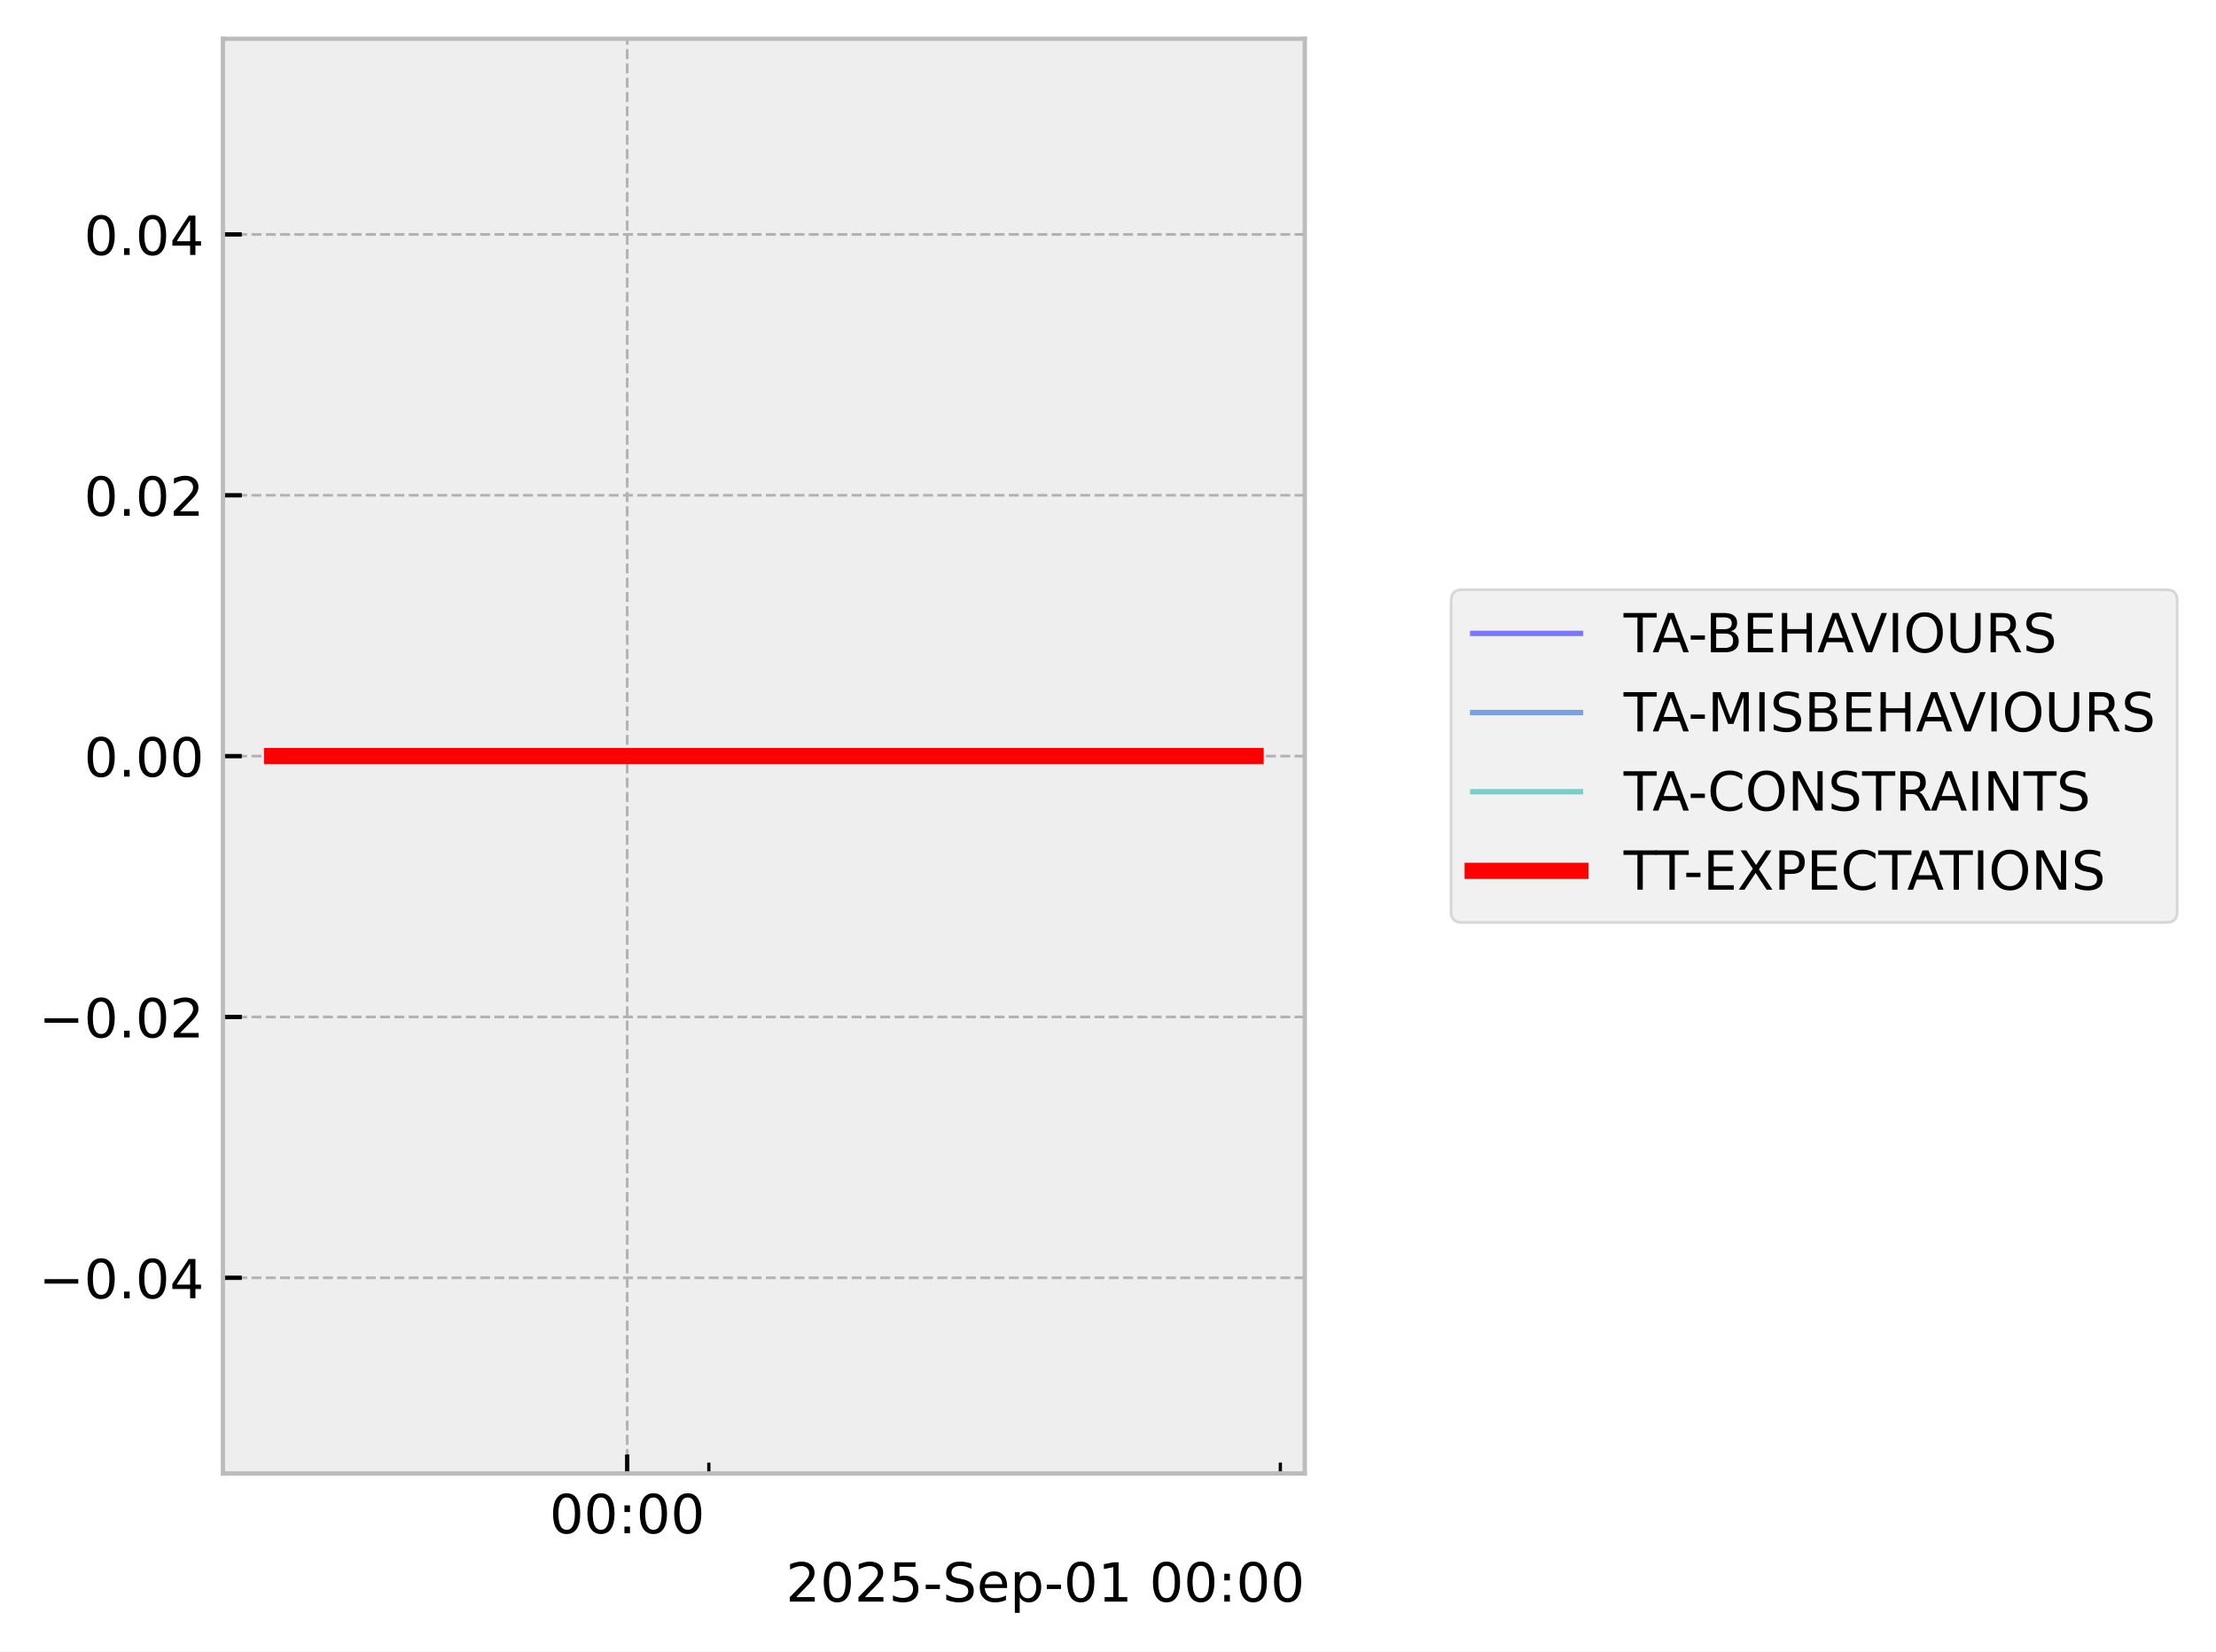
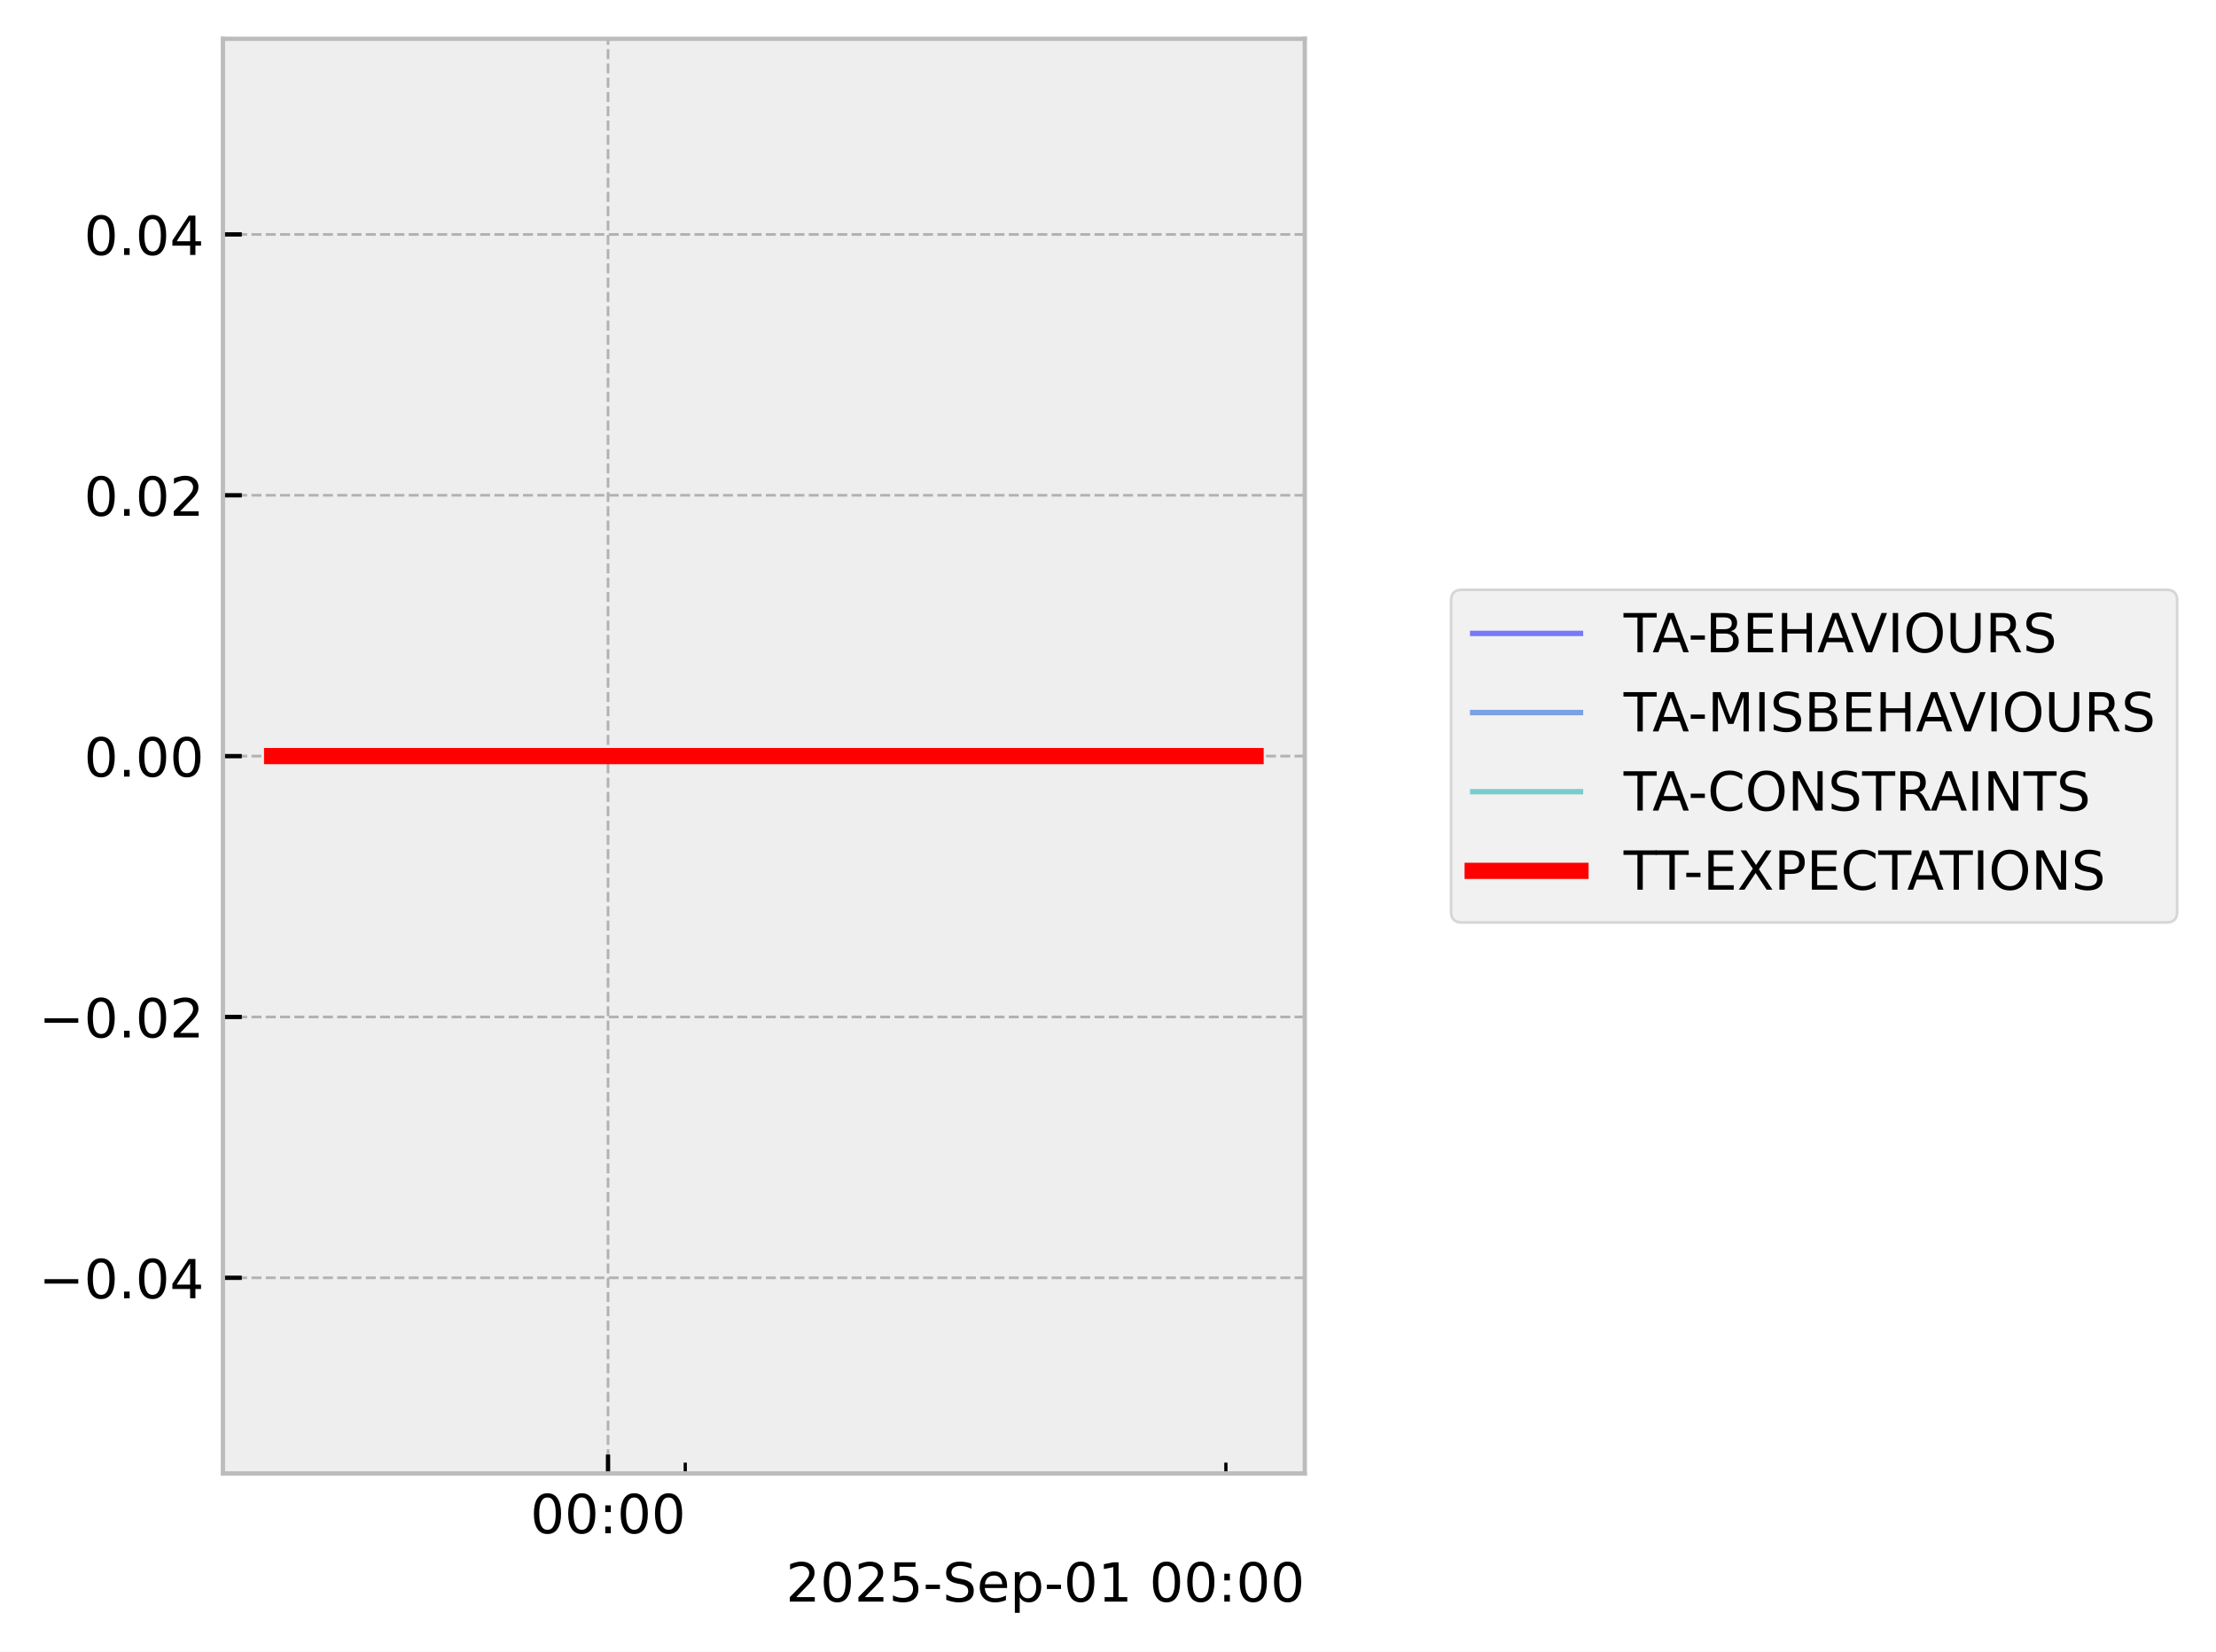
<svg xmlns="http://www.w3.org/2000/svg" xmlns:xlink="http://www.w3.org/1999/xlink" width="410.993pt" height="306.368pt" viewBox="0 0 410.993 306.368" version="1.1">
  <defs>
    <style type="text/css">*{stroke-linejoin: round; stroke-linecap: butt}</style>
  </defs>
  <g id="figure_1">
    <g id="patch_1">
      <path d="M 0 306.368  L 410.993 306.368  L 410.993 0  L 0 0  z " style="fill: #ffffff" />
    </g>
    <g id="axes_1">
      <g id="patch_2">
        <path d="M 41.345 273.312  L 241.991 273.312  L 241.991 7.2  L 41.345 7.2  z " style="fill: #eeeeee" />
      </g>
      <g id="matplotlib.axis_1">
        <g id="xtick_1">
          <g id="line2d_1">
-             <path d="M 116.324 273.312  L 116.324 7.2  " clip-path="url(#pd02d36201c)" style="fill: none; stroke-dasharray: 1.85,0.8; stroke-dashoffset: 0; stroke: #b2b2b2; stroke-width: 0.5" />
+             <path d="M 112.768 273.312  L 112.768 7.2  " clip-path="url(#p838eaa2328)" style="fill: none; stroke-dasharray: 1.85,0.8; stroke-dashoffset: 0; stroke: #b2b2b2; stroke-width: 0.5" />
          </g>
          <g id="line2d_2">
            <defs>
-               <path id="mb3d1a23677" d="M 0 0  L 0 -3.5  " style="stroke: #000000; stroke-width: 0.8" />
-             </defs>
-             <g>
-               <use xlink:href="#mb3d1a23677" x="116.324" y="273.312" style="stroke: #000000; stroke-width: 0.8" />
+               <path id="m7db96283dc" d="M 0 0  L 0 -3.5  " style="stroke: #000000; stroke-width: 0.8" />
+             </defs>
+             <g>
+               <use xlink:href="#m7db96283dc" x="112.768" y="273.312" style="stroke: #000000; stroke-width: 0.8" />
            </g>
          </g>
          <g id="text_1">
-             <g transform="translate(101.9149 284.4104) scale(0.1 -0.1)">
+             <g transform="translate(98.3583 284.4104) scale(0.1 -0.1)">
              <defs>
                <path id="DejaVuSans-30" d="M 2034 4250  Q 1547 4250 1301 3770  Q 1056 3291 1056 2328  Q 1056 1369 1301 889  Q 1547 409 2034 409  Q 2525 409 2770 889  Q 3016 1369 3016 2328  Q 3016 3291 2770 3770  Q 2525 4250 2034 4250  z M 2034 4750  Q 2819 4750 3233 4129  Q 3647 3509 3647 2328  Q 3647 1150 3233 529  Q 2819 -91 2034 -91  Q 1250 -91 836 529  Q 422 1150 422 2328  Q 422 3509 836 4129  Q 1250 4750 2034 4750  z " transform="scale(0.015625)" />
                <path id="DejaVuSans-3a" d="M 750 794  L 1409 794  L 1409 0  L 750 0  L 750 794  z M 750 3309  L 1409 3309  L 1409 2516  L 750 2516  L 750 3309  z " transform="scale(0.015625)" />
              </defs>
              <use xlink:href="#DejaVuSans-30" />
              <use xlink:href="#DejaVuSans-30" transform="translate(63.62305 0)" />
              <use xlink:href="#DejaVuSans-3a" transform="translate(127.2461 0)" />
              <use xlink:href="#DejaVuSans-30" transform="translate(160.9375 0)" />
              <use xlink:href="#DejaVuSans-30" transform="translate(224.5605 0)" />
            </g>
          </g>
        </g>
        <g id="xtick_2">
          <g id="line2d_3">
            <defs>
-               <path id="m60184c85ec" d="M 0 0  L 0 -2  " style="stroke: #000000; stroke-width: 0.6" />
-             </defs>
-             <g>
-               <use xlink:href="#m60184c85ec" x="131.466" y="273.312" style="stroke: #000000; stroke-width: 0.6" />
+               <path id="m5e2ec219c8" d="M 0 0  L 0 -2  " style="stroke: #000000; stroke-width: 0.6" />
+             </defs>
+             <g>
+               <use xlink:href="#m5e2ec219c8" x="127.092" y="273.312" style="stroke: #000000; stroke-width: 0.6" />
            </g>
          </g>
        </g>
        <g id="xtick_3">
          <g id="line2d_4">
            <g>
-               <use xlink:href="#m60184c85ec" x="237.459" y="273.312" style="stroke: #000000; stroke-width: 0.6" />
+               <use xlink:href="#m5e2ec219c8" x="227.361" y="273.312" style="stroke: #000000; stroke-width: 0.6" />
            </g>
          </g>
        </g>
        <g id="text_2">
          <g transform="translate(145.7537 297.0886) scale(0.1 -0.1)">
            <defs>
              <path id="DejaVuSans-32" d="M 1228 531  L 3431 531  L 3431 0  L 469 0  L 469 531  Q 828 903 1448 1529  Q 2069 2156 2228 2338  Q 2531 2678 2651 2914  Q 2772 3150 2772 3378  Q 2772 3750 2511 3984  Q 2250 4219 1831 4219  Q 1534 4219 1204 4116  Q 875 4013 500 3803  L 500 4441  Q 881 4594 1212 4672  Q 1544 4750 1819 4750  Q 2544 4750 2975 4387  Q 3406 4025 3406 3419  Q 3406 3131 3298 2873  Q 3191 2616 2906 2266  Q 2828 2175 2409 1742  Q 1991 1309 1228 531  z " transform="scale(0.015625)" />
              <path id="DejaVuSans-35" d="M 691 4666  L 3169 4666  L 3169 4134  L 1269 4134  L 1269 2991  Q 1406 3038 1543 3061  Q 1681 3084 1819 3084  Q 2600 3084 3056 2656  Q 3513 2228 3513 1497  Q 3513 744 3044 326  Q 2575 -91 1722 -91  Q 1428 -91 1123 -41  Q 819 9 494 109  L 494 744  Q 775 591 1075 516  Q 1375 441 1709 441  Q 2250 441 2565 725  Q 2881 1009 2881 1497  Q 2881 1984 2565 2268  Q 2250 2553 1709 2553  Q 1456 2553 1204 2497  Q 953 2441 691 2322  L 691 4666  z " transform="scale(0.015625)" />
              <path id="DejaVuSans-2d" d="M 313 2009  L 1997 2009  L 1997 1497  L 313 1497  L 313 2009  z " transform="scale(0.015625)" />
              <path id="DejaVuSans-53" d="M 3425 4513  L 3425 3897  Q 3066 4069 2747 4153  Q 2428 4238 2131 4238  Q 1616 4238 1336 4038  Q 1056 3838 1056 3469  Q 1056 3159 1242 3001  Q 1428 2844 1947 2747  L 2328 2669  Q 3034 2534 3370 2195  Q 3706 1856 3706 1288  Q 3706 609 3251 259  Q 2797 -91 1919 -91  Q 1588 -91 1214 -16  Q 841 59 441 206  L 441 856  Q 825 641 1194 531  Q 1563 422 1919 422  Q 2459 422 2753 634  Q 3047 847 3047 1241  Q 3047 1584 2836 1778  Q 2625 1972 2144 2069  L 1759 2144  Q 1053 2284 737 2584  Q 422 2884 422 3419  Q 422 4038 858 4394  Q 1294 4750 2059 4750  Q 2388 4750 2728 4690  Q 3069 4631 3425 4513  z " transform="scale(0.015625)" />
              <path id="DejaVuSans-65" d="M 3597 1894  L 3597 1613  L 953 1613  Q 991 1019 1311 708  Q 1631 397 2203 397  Q 2534 397 2845 478  Q 3156 559 3463 722  L 3463 178  Q 3153 47 2828 -22  Q 2503 -91 2169 -91  Q 1331 -91 842 396  Q 353 884 353 1716  Q 353 2575 817 3079  Q 1281 3584 2069 3584  Q 2775 3584 3186 3129  Q 3597 2675 3597 1894  z M 3022 2063  Q 3016 2534 2758 2815  Q 2500 3097 2075 3097  Q 1594 3097 1305 2825  Q 1016 2553 972 2059  L 3022 2063  z " transform="scale(0.015625)" />
              <path id="DejaVuSans-70" d="M 1159 525  L 1159 -1331  L 581 -1331  L 581 3500  L 1159 3500  L 1159 2969  Q 1341 3281 1617 3432  Q 1894 3584 2278 3584  Q 2916 3584 3314 3078  Q 3713 2572 3713 1747  Q 3713 922 3314 415  Q 2916 -91 2278 -91  Q 1894 -91 1617 61  Q 1341 213 1159 525  z M 3116 1747  Q 3116 2381 2855 2742  Q 2594 3103 2138 3103  Q 1681 3103 1420 2742  Q 1159 2381 1159 1747  Q 1159 1113 1420 752  Q 1681 391 2138 391  Q 2594 391 2855 752  Q 3116 1113 3116 1747  z " transform="scale(0.015625)" />
              <path id="DejaVuSans-31" d="M 794 531  L 1825 531  L 1825 4091  L 703 3866  L 703 4441  L 1819 4666  L 2450 4666  L 2450 531  L 3481 531  L 3481 0  L 794 0  L 794 531  z " transform="scale(0.015625)" />
              <path id="DejaVuSans-20" transform="scale(0.015625)" />
            </defs>
            <use xlink:href="#DejaVuSans-32" />
            <use xlink:href="#DejaVuSans-30" transform="translate(63.62305 0)" />
            <use xlink:href="#DejaVuSans-32" transform="translate(127.2461 0)" />
            <use xlink:href="#DejaVuSans-35" transform="translate(190.8691 0)" />
            <use xlink:href="#DejaVuSans-2d" transform="translate(254.4922 0)" />
            <use xlink:href="#DejaVuSans-53" transform="translate(290.5762 0)" />
            <use xlink:href="#DejaVuSans-65" transform="translate(354.0527 0)" />
            <use xlink:href="#DejaVuSans-70" transform="translate(415.5762 0)" />
            <use xlink:href="#DejaVuSans-2d" transform="translate(479.0527 0)" />
            <use xlink:href="#DejaVuSans-30" transform="translate(515.1367 0)" />
            <use xlink:href="#DejaVuSans-31" transform="translate(578.7598 0)" />
            <use xlink:href="#DejaVuSans-20" transform="translate(642.3828 0)" />
            <use xlink:href="#DejaVuSans-30" transform="translate(674.1699 0)" />
            <use xlink:href="#DejaVuSans-30" transform="translate(737.793 0)" />
            <use xlink:href="#DejaVuSans-3a" transform="translate(801.416 0)" />
            <use xlink:href="#DejaVuSans-30" transform="translate(835.1074 0)" />
            <use xlink:href="#DejaVuSans-30" transform="translate(898.7305 0)" />
          </g>
        </g>
      </g>
      <g id="matplotlib.axis_2">
        <g id="ytick_1">
          <g id="line2d_5">
-             <path d="M 41.345 237.024  L 241.991 237.024  " clip-path="url(#pd02d36201c)" style="fill: none; stroke-dasharray: 1.85,0.8; stroke-dashoffset: 0; stroke: #b2b2b2; stroke-width: 0.5" />
+             <path d="M 41.345 237.024  L 241.991 237.024  " clip-path="url(#p838eaa2328)" style="fill: none; stroke-dasharray: 1.85,0.8; stroke-dashoffset: 0; stroke: #b2b2b2; stroke-width: 0.5" />
          </g>
          <g id="line2d_6">
            <defs>
-               <path id="m797a8fbce8" d="M 0 0  L 3.5 0  " style="stroke: #000000; stroke-width: 0.8" />
-             </defs>
-             <g>
-               <use xlink:href="#m797a8fbce8" x="41.345" y="237.024" style="stroke: #000000; stroke-width: 0.8" />
+               <path id="mb27f7c69b3" d="M 0 0  L 3.5 0  " style="stroke: #000000; stroke-width: 0.8" />
+             </defs>
+             <g>
+               <use xlink:href="#mb27f7c69b3" x="41.345" y="237.024" style="stroke: #000000; stroke-width: 0.8" />
            </g>
          </g>
          <g id="text_3">
            <g transform="translate(7.2 240.8232) scale(0.1 -0.1)">
              <defs>
                <path id="DejaVuSans-2212" d="M 678 2272  L 4684 2272  L 4684 1741  L 678 1741  L 678 2272  z " transform="scale(0.015625)" />
                <path id="DejaVuSans-2e" d="M 684 794  L 1344 794  L 1344 0  L 684 0  L 684 794  z " transform="scale(0.015625)" />
                <path id="DejaVuSans-34" d="M 2419 4116  L 825 1625  L 2419 1625  L 2419 4116  z M 2253 4666  L 3047 4666  L 3047 1625  L 3713 1625  L 3713 1100  L 3047 1100  L 3047 0  L 2419 0  L 2419 1100  L 313 1100  L 313 1709  L 2253 4666  z " transform="scale(0.015625)" />
              </defs>
              <use xlink:href="#DejaVuSans-2212" />
              <use xlink:href="#DejaVuSans-30" transform="translate(83.78906 0)" />
              <use xlink:href="#DejaVuSans-2e" transform="translate(147.4121 0)" />
              <use xlink:href="#DejaVuSans-30" transform="translate(179.1992 0)" />
              <use xlink:href="#DejaVuSans-34" transform="translate(242.8223 0)" />
            </g>
          </g>
        </g>
        <g id="ytick_2">
          <g id="line2d_7">
-             <path d="M 41.345 188.64  L 241.991 188.64  " clip-path="url(#pd02d36201c)" style="fill: none; stroke-dasharray: 1.85,0.8; stroke-dashoffset: 0; stroke: #b2b2b2; stroke-width: 0.5" />
+             <path d="M 41.345 188.64  L 241.991 188.64  " clip-path="url(#p838eaa2328)" style="fill: none; stroke-dasharray: 1.85,0.8; stroke-dashoffset: 0; stroke: #b2b2b2; stroke-width: 0.5" />
          </g>
          <g id="line2d_8">
            <g>
-               <use xlink:href="#m797a8fbce8" x="41.345" y="188.64" style="stroke: #000000; stroke-width: 0.8" />
+               <use xlink:href="#mb27f7c69b3" x="41.345" y="188.64" style="stroke: #000000; stroke-width: 0.8" />
            </g>
          </g>
          <g id="text_4">
            <g transform="translate(7.2 192.4392) scale(0.1 -0.1)">
              <use xlink:href="#DejaVuSans-2212" />
              <use xlink:href="#DejaVuSans-30" transform="translate(83.78906 0)" />
              <use xlink:href="#DejaVuSans-2e" transform="translate(147.4121 0)" />
              <use xlink:href="#DejaVuSans-30" transform="translate(179.1992 0)" />
              <use xlink:href="#DejaVuSans-32" transform="translate(242.8223 0)" />
            </g>
          </g>
        </g>
        <g id="ytick_3">
          <g id="line2d_9">
-             <path d="M 41.345 140.256  L 241.991 140.256  " clip-path="url(#pd02d36201c)" style="fill: none; stroke-dasharray: 1.85,0.8; stroke-dashoffset: 0; stroke: #b2b2b2; stroke-width: 0.5" />
+             <path d="M 41.345 140.256  L 241.991 140.256  " clip-path="url(#p838eaa2328)" style="fill: none; stroke-dasharray: 1.85,0.8; stroke-dashoffset: 0; stroke: #b2b2b2; stroke-width: 0.5" />
          </g>
          <g id="line2d_10">
            <g>
-               <use xlink:href="#m797a8fbce8" x="41.345" y="140.256" style="stroke: #000000; stroke-width: 0.8" />
+               <use xlink:href="#mb27f7c69b3" x="41.345" y="140.256" style="stroke: #000000; stroke-width: 0.8" />
            </g>
          </g>
          <g id="text_5">
            <g transform="translate(15.57969 144.0552) scale(0.1 -0.1)">
              <use xlink:href="#DejaVuSans-30" />
              <use xlink:href="#DejaVuSans-2e" transform="translate(63.62305 0)" />
              <use xlink:href="#DejaVuSans-30" transform="translate(95.41016 0)" />
              <use xlink:href="#DejaVuSans-30" transform="translate(159.0332 0)" />
            </g>
          </g>
        </g>
        <g id="ytick_4">
          <g id="line2d_11">
-             <path d="M 41.345 91.872  L 241.991 91.872  " clip-path="url(#pd02d36201c)" style="fill: none; stroke-dasharray: 1.85,0.8; stroke-dashoffset: 0; stroke: #b2b2b2; stroke-width: 0.5" />
+             <path d="M 41.345 91.872  L 241.991 91.872  " clip-path="url(#p838eaa2328)" style="fill: none; stroke-dasharray: 1.85,0.8; stroke-dashoffset: 0; stroke: #b2b2b2; stroke-width: 0.5" />
          </g>
          <g id="line2d_12">
            <g>
-               <use xlink:href="#m797a8fbce8" x="41.345" y="91.872" style="stroke: #000000; stroke-width: 0.8" />
+               <use xlink:href="#mb27f7c69b3" x="41.345" y="91.872" style="stroke: #000000; stroke-width: 0.8" />
            </g>
          </g>
          <g id="text_6">
            <g transform="translate(15.57969 95.67122) scale(0.1 -0.1)">
              <use xlink:href="#DejaVuSans-30" />
              <use xlink:href="#DejaVuSans-2e" transform="translate(63.62305 0)" />
              <use xlink:href="#DejaVuSans-30" transform="translate(95.41016 0)" />
              <use xlink:href="#DejaVuSans-32" transform="translate(159.0332 0)" />
            </g>
          </g>
        </g>
        <g id="ytick_5">
          <g id="line2d_13">
-             <path d="M 41.345 43.488  L 241.991 43.488  " clip-path="url(#pd02d36201c)" style="fill: none; stroke-dasharray: 1.85,0.8; stroke-dashoffset: 0; stroke: #b2b2b2; stroke-width: 0.5" />
+             <path d="M 41.345 43.488  L 241.991 43.488  " clip-path="url(#p838eaa2328)" style="fill: none; stroke-dasharray: 1.85,0.8; stroke-dashoffset: 0; stroke: #b2b2b2; stroke-width: 0.5" />
          </g>
          <g id="line2d_14">
            <g>
-               <use xlink:href="#m797a8fbce8" x="41.345" y="43.488" style="stroke: #000000; stroke-width: 0.8" />
+               <use xlink:href="#mb27f7c69b3" x="41.345" y="43.488" style="stroke: #000000; stroke-width: 0.8" />
            </g>
          </g>
          <g id="text_7">
            <g transform="translate(15.57969 47.28722) scale(0.1 -0.1)">
              <use xlink:href="#DejaVuSans-30" />
              <use xlink:href="#DejaVuSans-2e" transform="translate(63.62305 0)" />
              <use xlink:href="#DejaVuSans-30" transform="translate(95.41016 0)" />
              <use xlink:href="#DejaVuSans-34" transform="translate(159.0332 0)" />
            </g>
          </g>
        </g>
      </g>
      <g id="line2d_15">
-         <path d="M 50.466 140.256  L 62.13 140.256  L 63.627 140.256  L 63.981 140.256  L 64.3 140.256  L 76.151 140.256  L 78.344 140.256  L 232.871 140.256  " clip-path="url(#pd02d36201c)" style="fill: none; stroke: #0000ff; stroke-opacity: 0.5; stroke-linecap: square" />
+         <path d="M 50.466 140.256  L 61.5 140.256  L 62.917 140.256  L 63.251 140.256  L 63.553 140.256  L 74.764 140.256  L 76.838 140.256  L 232.871 140.256  " clip-path="url(#p838eaa2328)" style="fill: none; stroke: #0000ff; stroke-opacity: 0.5; stroke-linecap: square" />
      </g>
      <g id="line2d_16">
-         <path d="M 50.466 140.256  L 62.13 140.256  L 63.627 140.256  L 63.981 140.256  L 64.3 140.256  L 76.151 140.256  L 78.344 140.256  L 232.871 140.256  " clip-path="url(#pd02d36201c)" style="fill: none; stroke: #0055d4; stroke-opacity: 0.5; stroke-linecap: square" />
+         <path d="M 50.466 140.256  L 61.5 140.256  L 62.917 140.256  L 63.251 140.256  L 63.553 140.256  L 74.764 140.256  L 76.838 140.256  L 232.871 140.256  " clip-path="url(#p838eaa2328)" style="fill: none; stroke: #0055d4; stroke-opacity: 0.5; stroke-linecap: square" />
      </g>
      <g id="line2d_17">
-         <path d="M 50.466 140.256  L 62.13 140.256  L 63.627 140.256  L 63.981 140.256  L 64.3 140.256  L 76.151 140.256  L 78.344 140.256  L 232.871 140.256  " clip-path="url(#pd02d36201c)" style="fill: none; stroke: #00aaaa; stroke-opacity: 0.5; stroke-linecap: square" />
+         <path d="M 50.466 140.256  L 61.5 140.256  L 62.917 140.256  L 63.251 140.256  L 63.553 140.256  L 74.764 140.256  L 76.838 140.256  L 232.871 140.256  " clip-path="url(#p838eaa2328)" style="fill: none; stroke: #00aaaa; stroke-opacity: 0.5; stroke-linecap: square" />
      </g>
      <g id="line2d_18">
-         <path d="M 50.466 140.256  L 62.13 140.256  L 63.627 140.256  L 63.981 140.256  L 64.3 140.256  L 76.151 140.256  L 78.344 140.256  L 232.871 140.256  " clip-path="url(#pd02d36201c)" style="fill: none; stroke: #ff0000; stroke-width: 3; stroke-linecap: square" />
+         <path d="M 50.466 140.256  L 61.5 140.256  L 62.917 140.256  L 63.251 140.256  L 63.553 140.256  L 74.764 140.256  L 76.838 140.256  L 232.871 140.256  " clip-path="url(#p838eaa2328)" style="fill: none; stroke: #ff0000; stroke-width: 3; stroke-linecap: square" />
      </g>
      <g id="patch_3">
        <path d="M 41.345 273.312  L 41.345 7.2  " style="fill: none; stroke: #bcbcbc; stroke-width: 0.8; stroke-linejoin: miter; stroke-linecap: square" />
      </g>
      <g id="patch_4">
        <path d="M 241.991 273.312  L 241.991 7.2  " style="fill: none; stroke: #bcbcbc; stroke-width: 0.8; stroke-linejoin: miter; stroke-linecap: square" />
      </g>
      <g id="patch_5">
        <path d="M 41.345 273.312  L 241.991 273.312  " style="fill: none; stroke: #bcbcbc; stroke-width: 0.8; stroke-linejoin: miter; stroke-linecap: square" />
      </g>
      <g id="patch_6">
        <path d="M 41.345 7.2  L 241.991 7.2  " style="fill: none; stroke: #bcbcbc; stroke-width: 0.8; stroke-linejoin: miter; stroke-linecap: square" />
      </g>
    </g>
    <g id="axes_2">
      <g id="legend_1">
        <g id="patch_7">
          <path d="M 271.129 171.112  L 401.793 171.112  Q 403.793 171.112 403.793 169.112  L 403.793 111.4  Q 403.793 109.4 401.793 109.4  L 271.129 109.4  Q 269.129 109.4 269.129 111.4  L 269.129 169.112  Q 269.129 171.112 271.129 171.112  z " style="fill: #eeeeee; opacity: 0.8; stroke: #cccccc; stroke-width: 0.5; stroke-linejoin: miter" />
        </g>
        <g id="line2d_19">
          <path d="M 273.129 117.498  L 283.129 117.498  L 293.129 117.498  " style="fill: none; stroke: #0000ff; stroke-opacity: 0.5; stroke-linecap: square" />
        </g>
        <g id="text_8">
          <g transform="translate(301.129 120.9982) scale(0.1 -0.1)">
            <defs>
              <path id="DejaVuSans-54" d="M -19 4666  L 3928 4666  L 3928 4134  L 2272 4134  L 2272 0  L 1638 0  L 1638 4134  L -19 4134  L -19 4666  z " transform="scale(0.015625)" />
              <path id="DejaVuSans-41" d="M 2188 4044  L 1331 1722  L 3047 1722  L 2188 4044  z M 1831 4666  L 2547 4666  L 4325 0  L 3669 0  L 3244 1197  L 1141 1197  L 716 0  L 50 0  L 1831 4666  z " transform="scale(0.015625)" />
              <path id="DejaVuSans-42" d="M 1259 2228  L 1259 519  L 2272 519  Q 2781 519 3026 730  Q 3272 941 3272 1375  Q 3272 1813 3026 2020  Q 2781 2228 2272 2228  L 1259 2228  z M 1259 4147  L 1259 2741  L 2194 2741  Q 2656 2741 2882 2914  Q 3109 3088 3109 3444  Q 3109 3797 2882 3972  Q 2656 4147 2194 4147  L 1259 4147  z M 628 4666  L 2241 4666  Q 2963 4666 3353 4366  Q 3744 4066 3744 3513  Q 3744 3084 3544 2831  Q 3344 2578 2956 2516  Q 3422 2416 3680 2098  Q 3938 1781 3938 1306  Q 3938 681 3513 340  Q 3088 0 2303 0  L 628 0  L 628 4666  z " transform="scale(0.015625)" />
              <path id="DejaVuSans-45" d="M 628 4666  L 3578 4666  L 3578 4134  L 1259 4134  L 1259 2753  L 3481 2753  L 3481 2222  L 1259 2222  L 1259 531  L 3634 531  L 3634 0  L 628 0  L 628 4666  z " transform="scale(0.015625)" />
              <path id="DejaVuSans-48" d="M 628 4666  L 1259 4666  L 1259 2753  L 3553 2753  L 3553 4666  L 4184 4666  L 4184 0  L 3553 0  L 3553 2222  L 1259 2222  L 1259 0  L 628 0  L 628 4666  z " transform="scale(0.015625)" />
              <path id="DejaVuSans-56" d="M 1831 0  L 50 4666  L 709 4666  L 2188 738  L 3669 4666  L 4325 4666  L 2547 0  L 1831 0  z " transform="scale(0.015625)" />
              <path id="DejaVuSans-49" d="M 628 4666  L 1259 4666  L 1259 0  L 628 0  L 628 4666  z " transform="scale(0.015625)" />
              <path id="DejaVuSans-4f" d="M 2522 4238  Q 1834 4238 1429 3725  Q 1025 3213 1025 2328  Q 1025 1447 1429 934  Q 1834 422 2522 422  Q 3209 422 3611 934  Q 4013 1447 4013 2328  Q 4013 3213 3611 3725  Q 3209 4238 2522 4238  z M 2522 4750  Q 3503 4750 4090 4092  Q 4678 3434 4678 2328  Q 4678 1225 4090 567  Q 3503 -91 2522 -91  Q 1538 -91 948 565  Q 359 1222 359 2328  Q 359 3434 948 4092  Q 1538 4750 2522 4750  z " transform="scale(0.015625)" />
              <path id="DejaVuSans-55" d="M 556 4666  L 1191 4666  L 1191 1831  Q 1191 1081 1462 751  Q 1734 422 2344 422  Q 2950 422 3222 751  Q 3494 1081 3494 1831  L 3494 4666  L 4128 4666  L 4128 1753  Q 4128 841 3676 375  Q 3225 -91 2344 -91  Q 1459 -91 1007 375  Q 556 841 556 1753  L 556 4666  z " transform="scale(0.015625)" />
              <path id="DejaVuSans-52" d="M 2841 2188  Q 3044 2119 3236 1894  Q 3428 1669 3622 1275  L 4263 0  L 3584 0  L 2988 1197  Q 2756 1666 2539 1819  Q 2322 1972 1947 1972  L 1259 1972  L 1259 0  L 628 0  L 628 4666  L 2053 4666  Q 2853 4666 3247 4331  Q 3641 3997 3641 3322  Q 3641 2881 3436 2590  Q 3231 2300 2841 2188  z M 1259 4147  L 1259 2491  L 2053 2491  Q 2509 2491 2742 2702  Q 2975 2913 2975 3322  Q 2975 3731 2742 3939  Q 2509 4147 2053 4147  L 1259 4147  z " transform="scale(0.015625)" />
            </defs>
            <use xlink:href="#DejaVuSans-54" />
            <use xlink:href="#DejaVuSans-41" transform="translate(53.33398 0)" />
            <use xlink:href="#DejaVuSans-2d" transform="translate(119.4922 0)" />
            <use xlink:href="#DejaVuSans-42" transform="translate(151.9512 0)" />
            <use xlink:href="#DejaVuSans-45" transform="translate(220.5547 0)" />
            <use xlink:href="#DejaVuSans-48" transform="translate(283.7383 0)" />
            <use xlink:href="#DejaVuSans-41" transform="translate(358.9336 0)" />
            <use xlink:href="#DejaVuSans-56" transform="translate(420.9668 0)" />
            <use xlink:href="#DejaVuSans-49" transform="translate(489.375 0)" />
            <use xlink:href="#DejaVuSans-4f" transform="translate(518.8672 0)" />
            <use xlink:href="#DejaVuSans-55" transform="translate(597.5781 0)" />
            <use xlink:href="#DejaVuSans-52" transform="translate(670.7715 0)" />
            <use xlink:href="#DejaVuSans-53" transform="translate(740.2539 0)" />
          </g>
        </g>
        <g id="line2d_20">
          <path d="M 273.129 132.176  L 283.129 132.176  L 293.129 132.176  " style="fill: none; stroke: #0055d4; stroke-opacity: 0.5; stroke-linecap: square" />
        </g>
        <g id="text_9">
          <g transform="translate(301.129 135.6763) scale(0.1 -0.1)">
            <defs>
              <path id="DejaVuSans-4d" d="M 628 4666  L 1569 4666  L 2759 1491  L 3956 4666  L 4897 4666  L 4897 0  L 4281 0  L 4281 4097  L 3078 897  L 2444 897  L 1241 4097  L 1241 0  L 628 0  L 628 4666  z " transform="scale(0.015625)" />
            </defs>
            <use xlink:href="#DejaVuSans-54" />
            <use xlink:href="#DejaVuSans-41" transform="translate(53.33398 0)" />
            <use xlink:href="#DejaVuSans-2d" transform="translate(119.4922 0)" />
            <use xlink:href="#DejaVuSans-4d" transform="translate(155.5762 0)" />
            <use xlink:href="#DejaVuSans-49" transform="translate(241.8555 0)" />
            <use xlink:href="#DejaVuSans-53" transform="translate(271.3477 0)" />
            <use xlink:href="#DejaVuSans-42" transform="translate(334.8242 0)" />
            <use xlink:href="#DejaVuSans-45" transform="translate(403.4277 0)" />
            <use xlink:href="#DejaVuSans-48" transform="translate(466.6113 0)" />
            <use xlink:href="#DejaVuSans-41" transform="translate(541.8066 0)" />
            <use xlink:href="#DejaVuSans-56" transform="translate(603.8398 0)" />
            <use xlink:href="#DejaVuSans-49" transform="translate(672.248 0)" />
            <use xlink:href="#DejaVuSans-4f" transform="translate(701.7402 0)" />
            <use xlink:href="#DejaVuSans-55" transform="translate(780.4512 0)" />
            <use xlink:href="#DejaVuSans-52" transform="translate(853.6445 0)" />
            <use xlink:href="#DejaVuSans-53" transform="translate(923.127 0)" />
          </g>
        </g>
        <g id="line2d_21">
          <path d="M 273.129 146.854  L 283.129 146.854  L 293.129 146.854  " style="fill: none; stroke: #00aaaa; stroke-opacity: 0.5; stroke-linecap: square" />
        </g>
        <g id="text_10">
          <g transform="translate(301.129 150.3544) scale(0.1 -0.1)">
            <defs>
              <path id="DejaVuSans-43" d="M 4122 4306  L 4122 3641  Q 3803 3938 3442 4084  Q 3081 4231 2675 4231  Q 1875 4231 1450 3742  Q 1025 3253 1025 2328  Q 1025 1406 1450 917  Q 1875 428 2675 428  Q 3081 428 3442 575  Q 3803 722 4122 1019  L 4122 359  Q 3791 134 3420 21  Q 3050 -91 2638 -91  Q 1578 -91 968 557  Q 359 1206 359 2328  Q 359 3453 968 4101  Q 1578 4750 2638 4750  Q 3056 4750 3426 4639  Q 3797 4528 4122 4306  z " transform="scale(0.015625)" />
              <path id="DejaVuSans-4e" d="M 628 4666  L 1478 4666  L 3547 763  L 3547 4666  L 4159 4666  L 4159 0  L 3309 0  L 1241 3903  L 1241 0  L 628 0  L 628 4666  z " transform="scale(0.015625)" />
            </defs>
            <use xlink:href="#DejaVuSans-54" />
            <use xlink:href="#DejaVuSans-41" transform="translate(53.33398 0)" />
            <use xlink:href="#DejaVuSans-2d" transform="translate(119.4922 0)" />
            <use xlink:href="#DejaVuSans-43" transform="translate(155.5762 0)" />
            <use xlink:href="#DejaVuSans-4f" transform="translate(225.4004 0)" />
            <use xlink:href="#DejaVuSans-4e" transform="translate(304.1113 0)" />
            <use xlink:href="#DejaVuSans-53" transform="translate(378.916 0)" />
            <use xlink:href="#DejaVuSans-54" transform="translate(442.3926 0)" />
            <use xlink:href="#DejaVuSans-52" transform="translate(503.4766 0)" />
            <use xlink:href="#DejaVuSans-41" transform="translate(568.959 0)" />
            <use xlink:href="#DejaVuSans-49" transform="translate(637.3672 0)" />
            <use xlink:href="#DejaVuSans-4e" transform="translate(666.8594 0)" />
            <use xlink:href="#DejaVuSans-54" transform="translate(741.6641 0)" />
            <use xlink:href="#DejaVuSans-53" transform="translate(802.748 0)" />
          </g>
        </g>
        <g id="line2d_22">
          <path d="M 273.129 161.533  L 283.129 161.533  L 293.129 161.533  " style="fill: none; stroke: #ff0000; stroke-width: 3; stroke-linecap: square" />
        </g>
        <g id="text_11">
          <g transform="translate(301.129 165.0326) scale(0.1 -0.1)">
            <defs>
              <path id="DejaVuSans-58" d="M 403 4666  L 1081 4666  L 2241 2931  L 3406 4666  L 4084 4666  L 2584 2425  L 4184 0  L 3506 0  L 2194 1984  L 872 0  L 191 0  L 1856 2491  L 403 4666  z " transform="scale(0.015625)" />
              <path id="DejaVuSans-50" d="M 1259 4147  L 1259 2394  L 2053 2394  Q 2494 2394 2734 2622  Q 2975 2850 2975 3272  Q 2975 3691 2734 3919  Q 2494 4147 2053 4147  L 1259 4147  z M 628 4666  L 2053 4666  Q 2838 4666 3239 4311  Q 3641 3956 3641 3272  Q 3641 2581 3239 2228  Q 2838 1875 2053 1875  L 1259 1875  L 1259 0  L 628 0  L 628 4666  z " transform="scale(0.015625)" />
            </defs>
            <use xlink:href="#DejaVuSans-54" />
            <use xlink:href="#DejaVuSans-54" transform="translate(59.33398 0)" />
            <use xlink:href="#DejaVuSans-2d" transform="translate(111.293 0)" />
            <use xlink:href="#DejaVuSans-45" transform="translate(147.377 0)" />
            <use xlink:href="#DejaVuSans-58" transform="translate(210.5605 0)" />
            <use xlink:href="#DejaVuSans-50" transform="translate(279.0664 0)" />
            <use xlink:href="#DejaVuSans-45" transform="translate(339.3691 0)" />
            <use xlink:href="#DejaVuSans-43" transform="translate(402.5527 0)" />
            <use xlink:href="#DejaVuSans-54" transform="translate(472.377 0)" />
            <use xlink:href="#DejaVuSans-41" transform="translate(525.7109 0)" />
            <use xlink:href="#DejaVuSans-54" transform="translate(586.3691 0)" />
            <use xlink:href="#DejaVuSans-49" transform="translate(647.4531 0)" />
            <use xlink:href="#DejaVuSans-4f" transform="translate(676.9453 0)" />
            <use xlink:href="#DejaVuSans-4e" transform="translate(755.6562 0)" />
            <use xlink:href="#DejaVuSans-53" transform="translate(830.4609 0)" />
          </g>
        </g>
      </g>
    </g>
  </g>
  <defs>
-     <clipPath id="pd02d36201c">
+     <clipPath id="p838eaa2328">
      <rect x="41.345" y="7.2" width="200.646" height="266.112" />
    </clipPath>
  </defs>
</svg>
